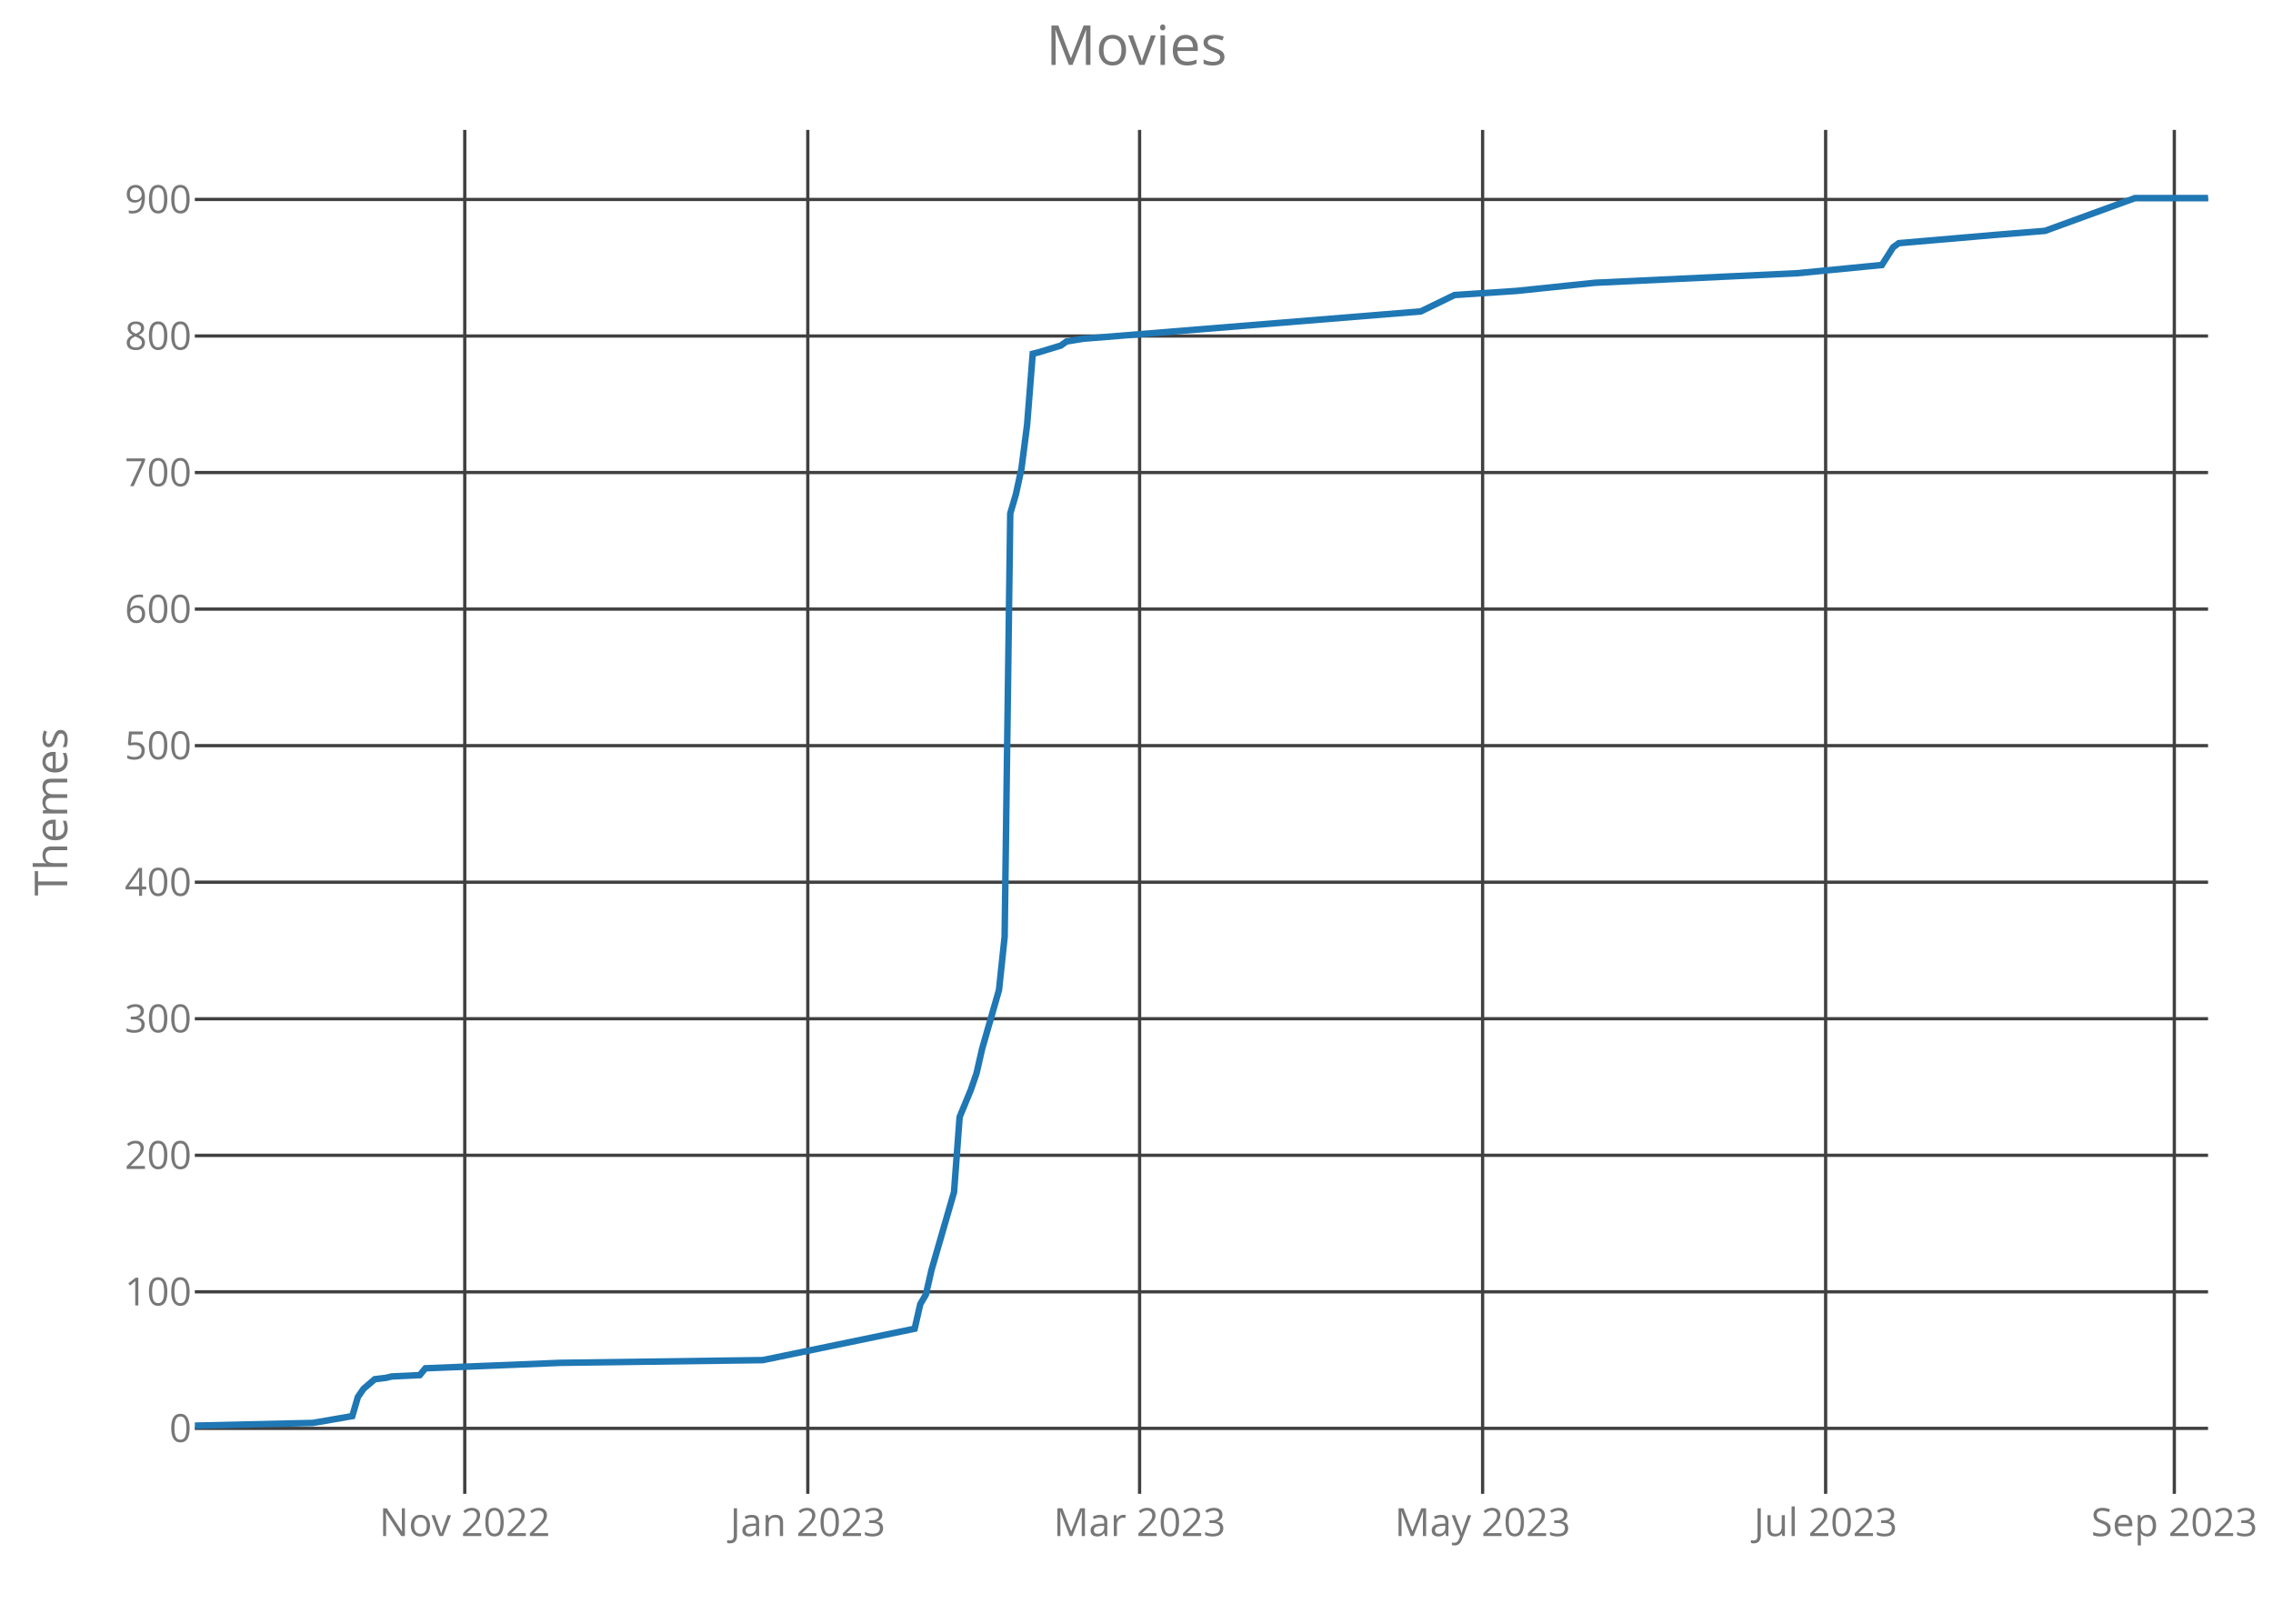
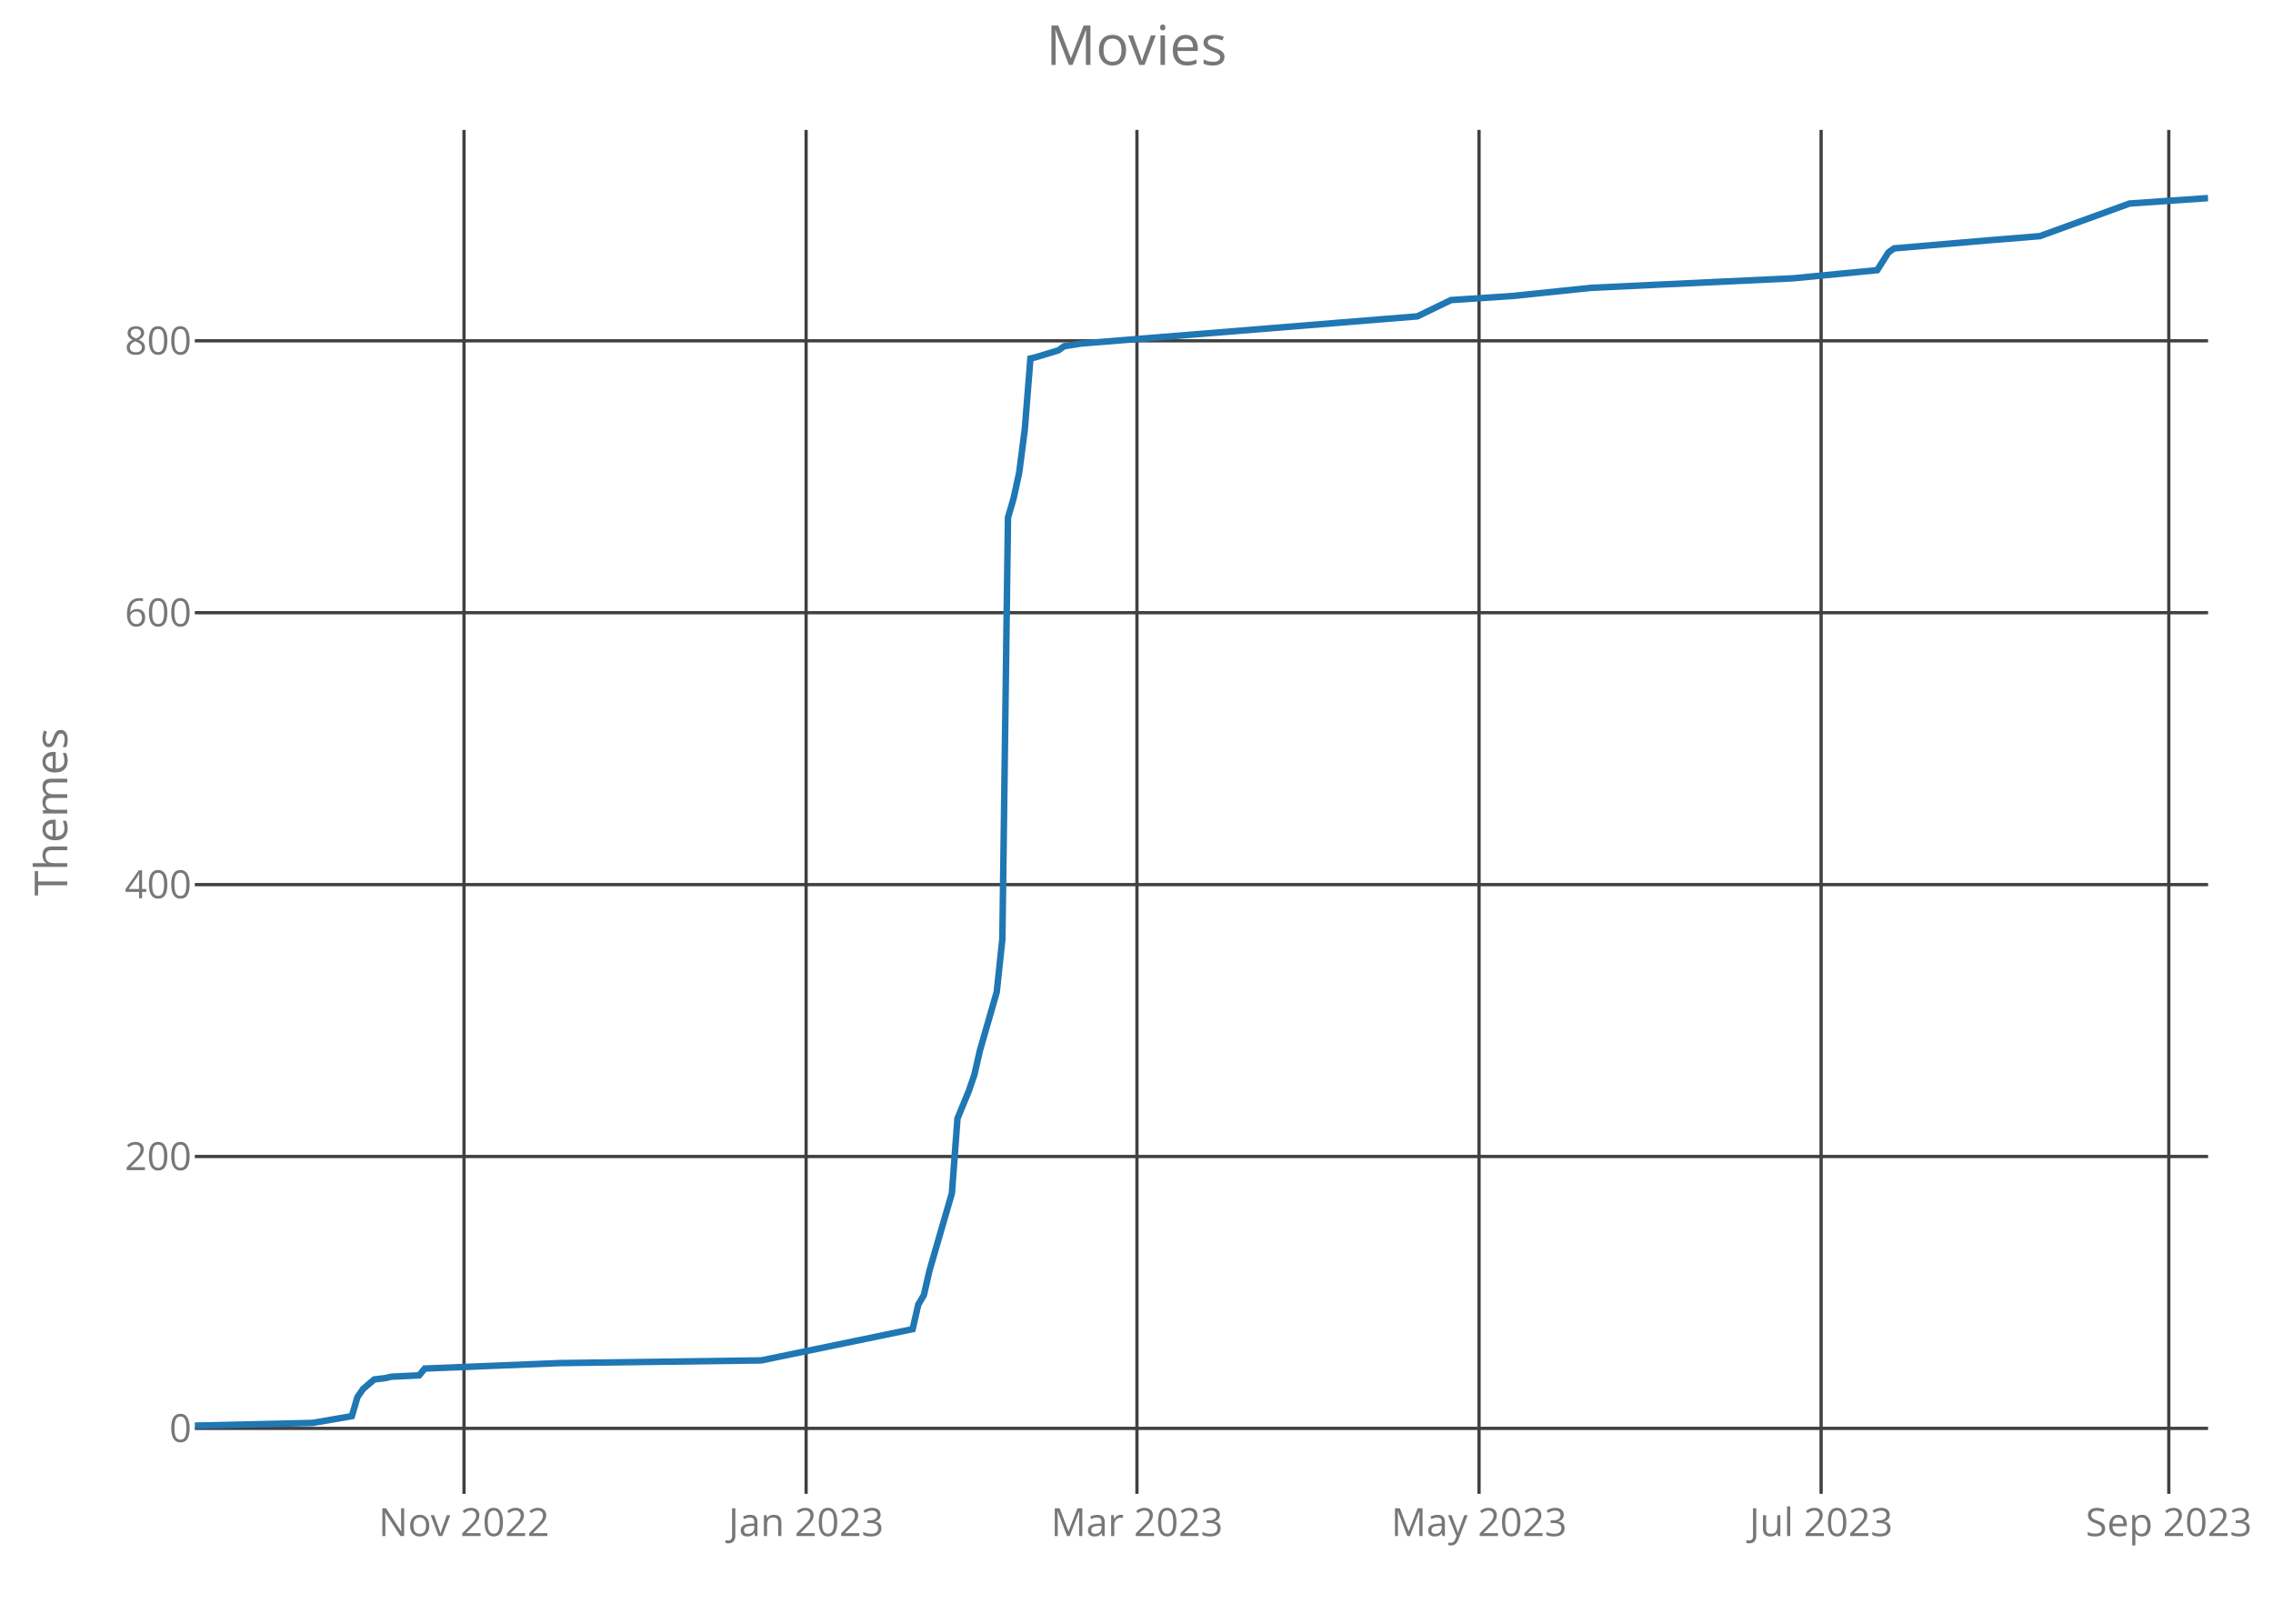
<svg xmlns="http://www.w3.org/2000/svg" class="main-svg" width="700" height="500" style="" viewBox="0 0 700 500">
  <rect x="0" y="0" width="700" height="500" style="fill: rgb(0, 0, 0); fill-opacity: 0;" />
-   <defs id="defs-ec7050">
+   <defs id="defs-93e476">
    <g class="clips">
-       <clipPath id="clipec7050xyplot" class="plotclip">
+       <clipPath id="clip93e476xyplot" class="plotclip">
        <rect width="620" height="420" />
      </clipPath>
-       <clipPath class="axesclip" id="clipec7050x">
+       <clipPath class="axesclip" id="clip93e476x">
        <rect x="60" y="0" width="620" height="500" />
      </clipPath>
-       <clipPath class="axesclip" id="clipec7050y">
+       <clipPath class="axesclip" id="clip93e476y">
        <rect x="0" y="40" width="700" height="420" />
      </clipPath>
-       <clipPath class="axesclip" id="clipec7050xy">
+       <clipPath class="axesclip" id="clip93e476xy">
        <rect x="60" y="40" width="620" height="420" />
      </clipPath>
    </g>
    <g class="gradients" />
  </defs>
  <g class="bglayer">
    <rect class="bg" x="60" y="40" width="620" height="420" style="fill: rgb(0, 0, 0); fill-opacity: 0; stroke-width: 0;" />
  </g>
  <g class="layer-below">
    <g class="imagelayer" />
    <g class="shapelayer" />
  </g>
  <g class="cartesianlayer">
    <g class="subplot xy">
      <g class="layer-subplot">
        <g class="shapelayer" />
        <g class="imagelayer" />
      </g>
      <g class="gridlayer">
        <g class="x">
-           <path class="xgrid crisp" transform="translate(143.13,0)" d="M0,40v420" style="stroke: rgb(64, 64, 64); stroke-opacity: 1; stroke-width: 1px;" />
-           <path class="xgrid crisp" transform="translate(248.77,0)" d="M0,40v420" style="stroke: rgb(64, 64, 64); stroke-opacity: 1; stroke-width: 1px;" />
-           <path class="xgrid crisp" transform="translate(350.95,0)" d="M0,40v420" style="stroke: rgb(64, 64, 64); stroke-opacity: 1; stroke-width: 1px;" />
-           <path class="xgrid crisp" transform="translate(456.59,0)" d="M0,40v420" style="stroke: rgb(64, 64, 64); stroke-opacity: 1; stroke-width: 1px;" />
-           <path class="xgrid crisp" transform="translate(562.23,0)" d="M0,40v420" style="stroke: rgb(64, 64, 64); stroke-opacity: 1; stroke-width: 1px;" />
-           <path class="xgrid crisp" transform="translate(669.61,0)" d="M0,40v420" style="stroke: rgb(64, 64, 64); stroke-opacity: 1; stroke-width: 1px;" />
+           <path class="xgrid crisp" transform="translate(142.9,0)" d="M0,40v420" style="stroke: rgb(64, 64, 64); stroke-opacity: 1; stroke-width: 1px;" />
+           <path class="xgrid crisp" transform="translate(248.25,0)" d="M0,40v420" style="stroke: rgb(64, 64, 64); stroke-opacity: 1; stroke-width: 1px;" />
+           <path class="xgrid crisp" transform="translate(350.14,0)" d="M0,40v420" style="stroke: rgb(64, 64, 64); stroke-opacity: 1; stroke-width: 1px;" />
+           <path class="xgrid crisp" transform="translate(455.49,0)" d="M0,40v420" style="stroke: rgb(64, 64, 64); stroke-opacity: 1; stroke-width: 1px;" />
+           <path class="xgrid crisp" transform="translate(560.84,0)" d="M0,40v420" style="stroke: rgb(64, 64, 64); stroke-opacity: 1; stroke-width: 1px;" />
+           <path class="xgrid crisp" transform="translate(667.91,0)" d="M0,40v420" style="stroke: rgb(64, 64, 64); stroke-opacity: 1; stroke-width: 1px;" />
        </g>
        <g class="y">
          <path class="ygrid crisp" transform="translate(0,439.84)" d="M60,0h620" style="stroke: rgb(64, 64, 64); stroke-opacity: 1; stroke-width: 1px;" />
-           <path class="ygrid crisp" transform="translate(0,397.79)" d="M60,0h620" style="stroke: rgb(64, 64, 64); stroke-opacity: 1; stroke-width: 1px;" />
-           <path class="ygrid crisp" transform="translate(0,355.75)" d="M60,0h620" style="stroke: rgb(64, 64, 64); stroke-opacity: 1; stroke-width: 1px;" />
-           <path class="ygrid crisp" transform="translate(0,313.7)" d="M60,0h620" style="stroke: rgb(64, 64, 64); stroke-opacity: 1; stroke-width: 1px;" />
-           <path class="ygrid crisp" transform="translate(0,271.65)" d="M60,0h620" style="stroke: rgb(64, 64, 64); stroke-opacity: 1; stroke-width: 1px;" />
-           <path class="ygrid crisp" transform="translate(0,229.61)" d="M60,0h620" style="stroke: rgb(64, 64, 64); stroke-opacity: 1; stroke-width: 1px;" />
-           <path class="ygrid crisp" transform="translate(0,187.56)" d="M60,0h620" style="stroke: rgb(64, 64, 64); stroke-opacity: 1; stroke-width: 1px;" />
-           <path class="ygrid crisp" transform="translate(0,145.51)" d="M60,0h620" style="stroke: rgb(64, 64, 64); stroke-opacity: 1; stroke-width: 1px;" />
-           <path class="ygrid crisp" transform="translate(0,103.47)" d="M60,0h620" style="stroke: rgb(64, 64, 64); stroke-opacity: 1; stroke-width: 1px;" />
-           <path class="ygrid crisp" transform="translate(0,61.42)" d="M60,0h620" style="stroke: rgb(64, 64, 64); stroke-opacity: 1; stroke-width: 1px;" />
+           <path class="ygrid crisp" transform="translate(0,356.12)" d="M60,0h620" style="stroke: rgb(64, 64, 64); stroke-opacity: 1; stroke-width: 1px;" />
+           <path class="ygrid crisp" transform="translate(0,272.4)" d="M60,0h620" style="stroke: rgb(64, 64, 64); stroke-opacity: 1; stroke-width: 1px;" />
+           <path class="ygrid crisp" transform="translate(0,188.67)" d="M60,0h620" style="stroke: rgb(64, 64, 64); stroke-opacity: 1; stroke-width: 1px;" />
+           <path class="ygrid crisp" transform="translate(0,104.95)" d="M60,0h620" style="stroke: rgb(64, 64, 64); stroke-opacity: 1; stroke-width: 1px;" />
        </g>
      </g>
      <g class="zerolinelayer" />
      <path class="xlines-below crisp" d="M0,0" style="fill: none;" />
      <path class="ylines-below crisp" d="M0,0" style="fill: none;" />
      <g class="overlines-below" />
      <g class="xaxislayer-below">
        <g class="xtick">
-           <text text-anchor="middle" x="0" y="473" transform="translate(143.13,0)" style="font-family: 'Open Sans'; font-size: 12px; fill: rgb(119, 119, 119); fill-opacity: 1; white-space: pre;">Nov 2022</text>
+           <text text-anchor="middle" x="0" y="473" transform="translate(142.9,0)" style="font-family: 'Open Sans'; font-size: 12px; fill: rgb(119, 119, 119); fill-opacity: 1; white-space: pre;">Nov 2022</text>
        </g>
        <g class="xtick">
-           <text text-anchor="middle" x="0" y="473" transform="translate(248.77,0)" style="font-family: 'Open Sans'; font-size: 12px; fill: rgb(119, 119, 119); fill-opacity: 1; white-space: pre;">Jan 2023</text>
+           <text text-anchor="middle" x="0" y="473" transform="translate(248.25,0)" style="font-family: 'Open Sans'; font-size: 12px; fill: rgb(119, 119, 119); fill-opacity: 1; white-space: pre;">Jan 2023</text>
        </g>
        <g class="xtick">
-           <text text-anchor="middle" x="0" y="473" transform="translate(350.95,0)" style="font-family: 'Open Sans'; font-size: 12px; fill: rgb(119, 119, 119); fill-opacity: 1; white-space: pre;">Mar 2023</text>
+           <text text-anchor="middle" x="0" y="473" transform="translate(350.14,0)" style="font-family: 'Open Sans'; font-size: 12px; fill: rgb(119, 119, 119); fill-opacity: 1; white-space: pre;">Mar 2023</text>
        </g>
        <g class="xtick">
-           <text text-anchor="middle" x="0" y="473" transform="translate(456.59,0)" style="font-family: 'Open Sans'; font-size: 12px; fill: rgb(119, 119, 119); fill-opacity: 1; white-space: pre;">May 2023</text>
+           <text text-anchor="middle" x="0" y="473" transform="translate(455.49,0)" style="font-family: 'Open Sans'; font-size: 12px; fill: rgb(119, 119, 119); fill-opacity: 1; white-space: pre;">May 2023</text>
        </g>
        <g class="xtick">
-           <text text-anchor="middle" x="0" y="473" transform="translate(562.23,0)" style="font-family: 'Open Sans'; font-size: 12px; fill: rgb(119, 119, 119); fill-opacity: 1; white-space: pre;">Jul 2023</text>
+           <text text-anchor="middle" x="0" y="473" transform="translate(560.84,0)" style="font-family: 'Open Sans'; font-size: 12px; fill: rgb(119, 119, 119); fill-opacity: 1; white-space: pre;">Jul 2023</text>
        </g>
        <g class="xtick">
-           <text text-anchor="middle" x="0" y="473" transform="translate(669.61,0)" style="font-family: 'Open Sans'; font-size: 12px; fill: rgb(119, 119, 119); fill-opacity: 1; white-space: pre;">Sep 2023</text>
+           <text text-anchor="middle" x="0" y="473" transform="translate(667.91,0)" style="font-family: 'Open Sans'; font-size: 12px; fill: rgb(119, 119, 119); fill-opacity: 1; white-space: pre;">Sep 2023</text>
        </g>
      </g>
      <g class="yaxislayer-below">
        <g class="ytick">
          <text text-anchor="end" x="59" y="4.2" transform="translate(0,439.84)" style="font-family: 'Open Sans'; font-size: 12px; fill: rgb(119, 119, 119); fill-opacity: 1; white-space: pre;">0</text>
        </g>
        <g class="ytick">
-           <text text-anchor="end" x="59" y="4.2" transform="translate(0,397.79)" style="font-family: 'Open Sans'; font-size: 12px; fill: rgb(119, 119, 119); fill-opacity: 1; white-space: pre;">100</text>
+           <text text-anchor="end" x="59" y="4.2" transform="translate(0,356.12)" style="font-family: 'Open Sans'; font-size: 12px; fill: rgb(119, 119, 119); fill-opacity: 1; white-space: pre;">200</text>
        </g>
        <g class="ytick">
-           <text text-anchor="end" x="59" y="4.2" transform="translate(0,355.75)" style="font-family: 'Open Sans'; font-size: 12px; fill: rgb(119, 119, 119); fill-opacity: 1; white-space: pre;">200</text>
+           <text text-anchor="end" x="59" y="4.2" transform="translate(0,272.4)" style="font-family: 'Open Sans'; font-size: 12px; fill: rgb(119, 119, 119); fill-opacity: 1; white-space: pre;">400</text>
        </g>
        <g class="ytick">
-           <text text-anchor="end" x="59" y="4.2" transform="translate(0,313.7)" style="font-family: 'Open Sans'; font-size: 12px; fill: rgb(119, 119, 119); fill-opacity: 1; white-space: pre;">300</text>
+           <text text-anchor="end" x="59" y="4.2" transform="translate(0,188.67)" style="font-family: 'Open Sans'; font-size: 12px; fill: rgb(119, 119, 119); fill-opacity: 1; white-space: pre;">600</text>
        </g>
        <g class="ytick">
-           <text text-anchor="end" x="59" y="4.2" transform="translate(0,271.65)" style="font-family: 'Open Sans'; font-size: 12px; fill: rgb(119, 119, 119); fill-opacity: 1; white-space: pre;">400</text>
-         </g>
-         <g class="ytick">
-           <text text-anchor="end" x="59" y="4.2" transform="translate(0,229.61)" style="font-family: 'Open Sans'; font-size: 12px; fill: rgb(119, 119, 119); fill-opacity: 1; white-space: pre;">500</text>
-         </g>
-         <g class="ytick">
-           <text text-anchor="end" x="59" y="4.2" transform="translate(0,187.56)" style="font-family: 'Open Sans'; font-size: 12px; fill: rgb(119, 119, 119); fill-opacity: 1; white-space: pre;">600</text>
-         </g>
-         <g class="ytick">
-           <text text-anchor="end" x="59" y="4.2" transform="translate(0,145.51)" style="font-family: 'Open Sans'; font-size: 12px; fill: rgb(119, 119, 119); fill-opacity: 1; white-space: pre;">700</text>
-         </g>
-         <g class="ytick">
-           <text text-anchor="end" x="59" y="4.2" transform="translate(0,103.47)" style="font-family: 'Open Sans'; font-size: 12px; fill: rgb(119, 119, 119); fill-opacity: 1; white-space: pre;">800</text>
-         </g>
-         <g class="ytick">
-           <text text-anchor="end" x="59" y="4.2" transform="translate(0,61.42)" style="font-family: 'Open Sans'; font-size: 12px; fill: rgb(119, 119, 119); fill-opacity: 1; white-space: pre;">900</text>
+           <text text-anchor="end" x="59" y="4.2" transform="translate(0,104.95)" style="font-family: 'Open Sans'; font-size: 12px; fill: rgb(119, 119, 119); fill-opacity: 1; white-space: pre;">800</text>
        </g>
      </g>
      <g class="overaxes-below" />
-       <g class="plot" transform="translate(60,40)" clip-path="url('#clipec7050xyplot')">
+       <g class="plot" transform="translate(60,40)" clip-path="url('#clip93e476xyplot')">
        <g class="scatterlayer mlayer">
-           <g class="trace scatter trace1b6042" style="stroke-miterlimit: 2; opacity: 1;">
+           <g class="trace scatter traceeccc5b" style="stroke-miterlimit: 2; opacity: 1;">
            <g class="fills" />
            <g class="errorbars" />
            <g class="lines">
-               <path class="js-line" d="M0,399L36.37,398.16L48.49,396.06L50.22,390.17L51.96,387.65L55.42,384.7L58.88,384.28L60.61,383.86L69.27,383.44L71.01,381.34L112.57,379.66L174.92,378.82L221.68,369.15L223.41,361.58L225.14,358.64L226.87,351.07L233.8,327.1L235.53,303.97L238.99,295.57L240.73,290.52L242.46,282.95L247.65,264.87L249.39,248.47L251.12,118.13L252.85,112.24L254.58,104.25L256.31,90.8L258.04,68.93L259.78,68.51L266.7,66.41L268.44,65.15L273.63,64.31L377.54,55.9L387.93,50.85L406.98,49.59L431.23,47.07L493.58,44.13L519.55,41.6L523.02,36.14L524.75,34.88L554.19,32.35L569.78,31.09L597.49,21L620,21" style="vector-effect: non-scaling-stroke; fill: none; stroke: rgb(31, 119, 180); stroke-opacity: 1; stroke-width: 2px; opacity: 1;" />
+               <path class="js-line" d="M0,399L36.27,398.16L48.36,396.07L50.08,390.21L51.81,387.7L55.26,384.77L58.72,384.35L60.45,383.93L69.08,383.51L70.81,381.42L112.26,379.74L174.43,378.91L221.06,369.28L222.79,361.74L224.51,358.81L226.24,351.28L233.15,327.42L234.87,304.4L238.33,296.02L240.06,291L241.78,283.47L246.96,265.47L248.69,249.14L250.42,119.37L252.14,113.51L253.87,105.56L255.6,92.16L257.33,70.4L259.05,69.98L265.96,67.88L267.69,66.63L272.87,65.79L376.49,57.42L386.85,52.4L405.85,51.14L430.03,48.63L492.2,45.7L518.11,43.19L521.56,37.74L523.29,36.49L552.65,33.98L568.19,32.72L595.82,22.67L620,21" style="vector-effect: non-scaling-stroke; fill: none; stroke: rgb(31, 119, 180); stroke-opacity: 1; stroke-width: 2px; opacity: 1;" />
            </g>
            <g class="points" />
            <g class="text" />
          </g>
        </g>
      </g>
      <g class="overplot" />
      <path class="xlines-above" />
      <path class="ylines-above" />
      <g class="overlines-above" />
      <g class="xaxislayer-above" />
      <g class="yaxislayer-above" />
      <g class="overaxes-above" />
    </g>
  </g>
  <g class="polarlayer" />
  <g class="ternarylayer" />
  <g class="geolayer" />
  <g class="funnelarealayer" />
  <g class="pielayer" />
  <g class="treemaplayer" />
  <g class="sunburstlayer" />
  <g class="glimages" />
-   <defs id="topdefs-ec7050">
+   <defs id="topdefs-93e476">
    <g class="clips" />
  </defs>
  <g class="layer-above">
    <g class="imagelayer" />
    <g class="shapelayer" />
  </g>
  <g class="infolayer">
    <g class="g-gtitle">
      <text class="gtitle" x="350" y="20" text-anchor="middle" dy="0em" style="font-family: 'Open Sans'; font-size: 17px; fill: rgb(119, 119, 119); opacity: 1; font-weight: normal; white-space: pre;">Movies</text>
    </g>
    <g class="g-xtitle" />
    <g class="g-ytitle">
      <text class="ytitle" transform="rotate(-90,20.7,250)" x="20.7" y="250" text-anchor="middle" style="font-family: 'Open Sans'; font-size: 14px; fill: rgb(119, 119, 119); opacity: 1; font-weight: normal; white-space: pre;">Themes</text>
    </g>
  </g>
</svg>
